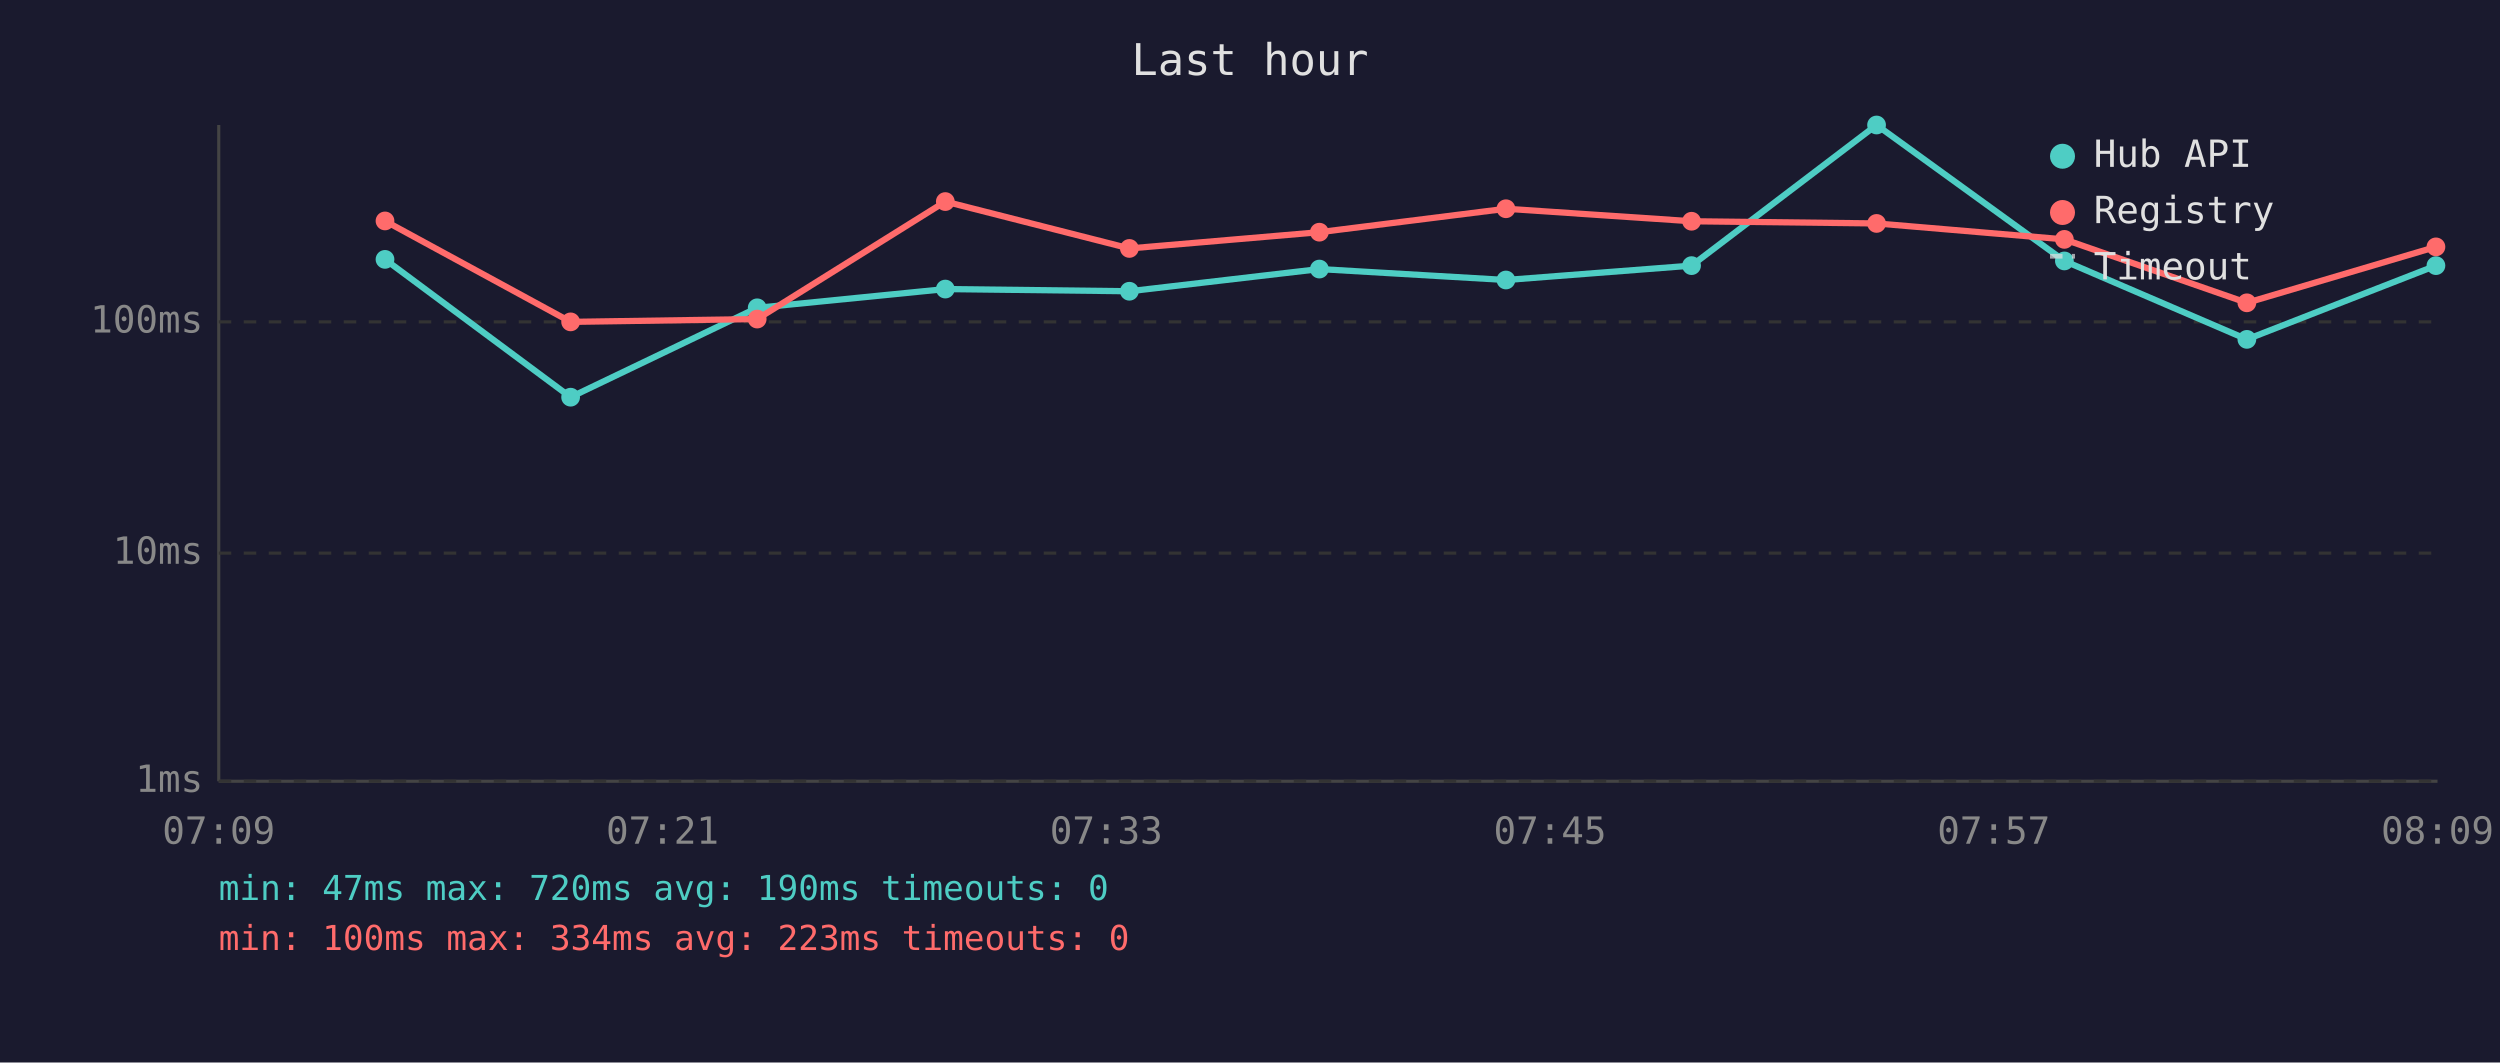
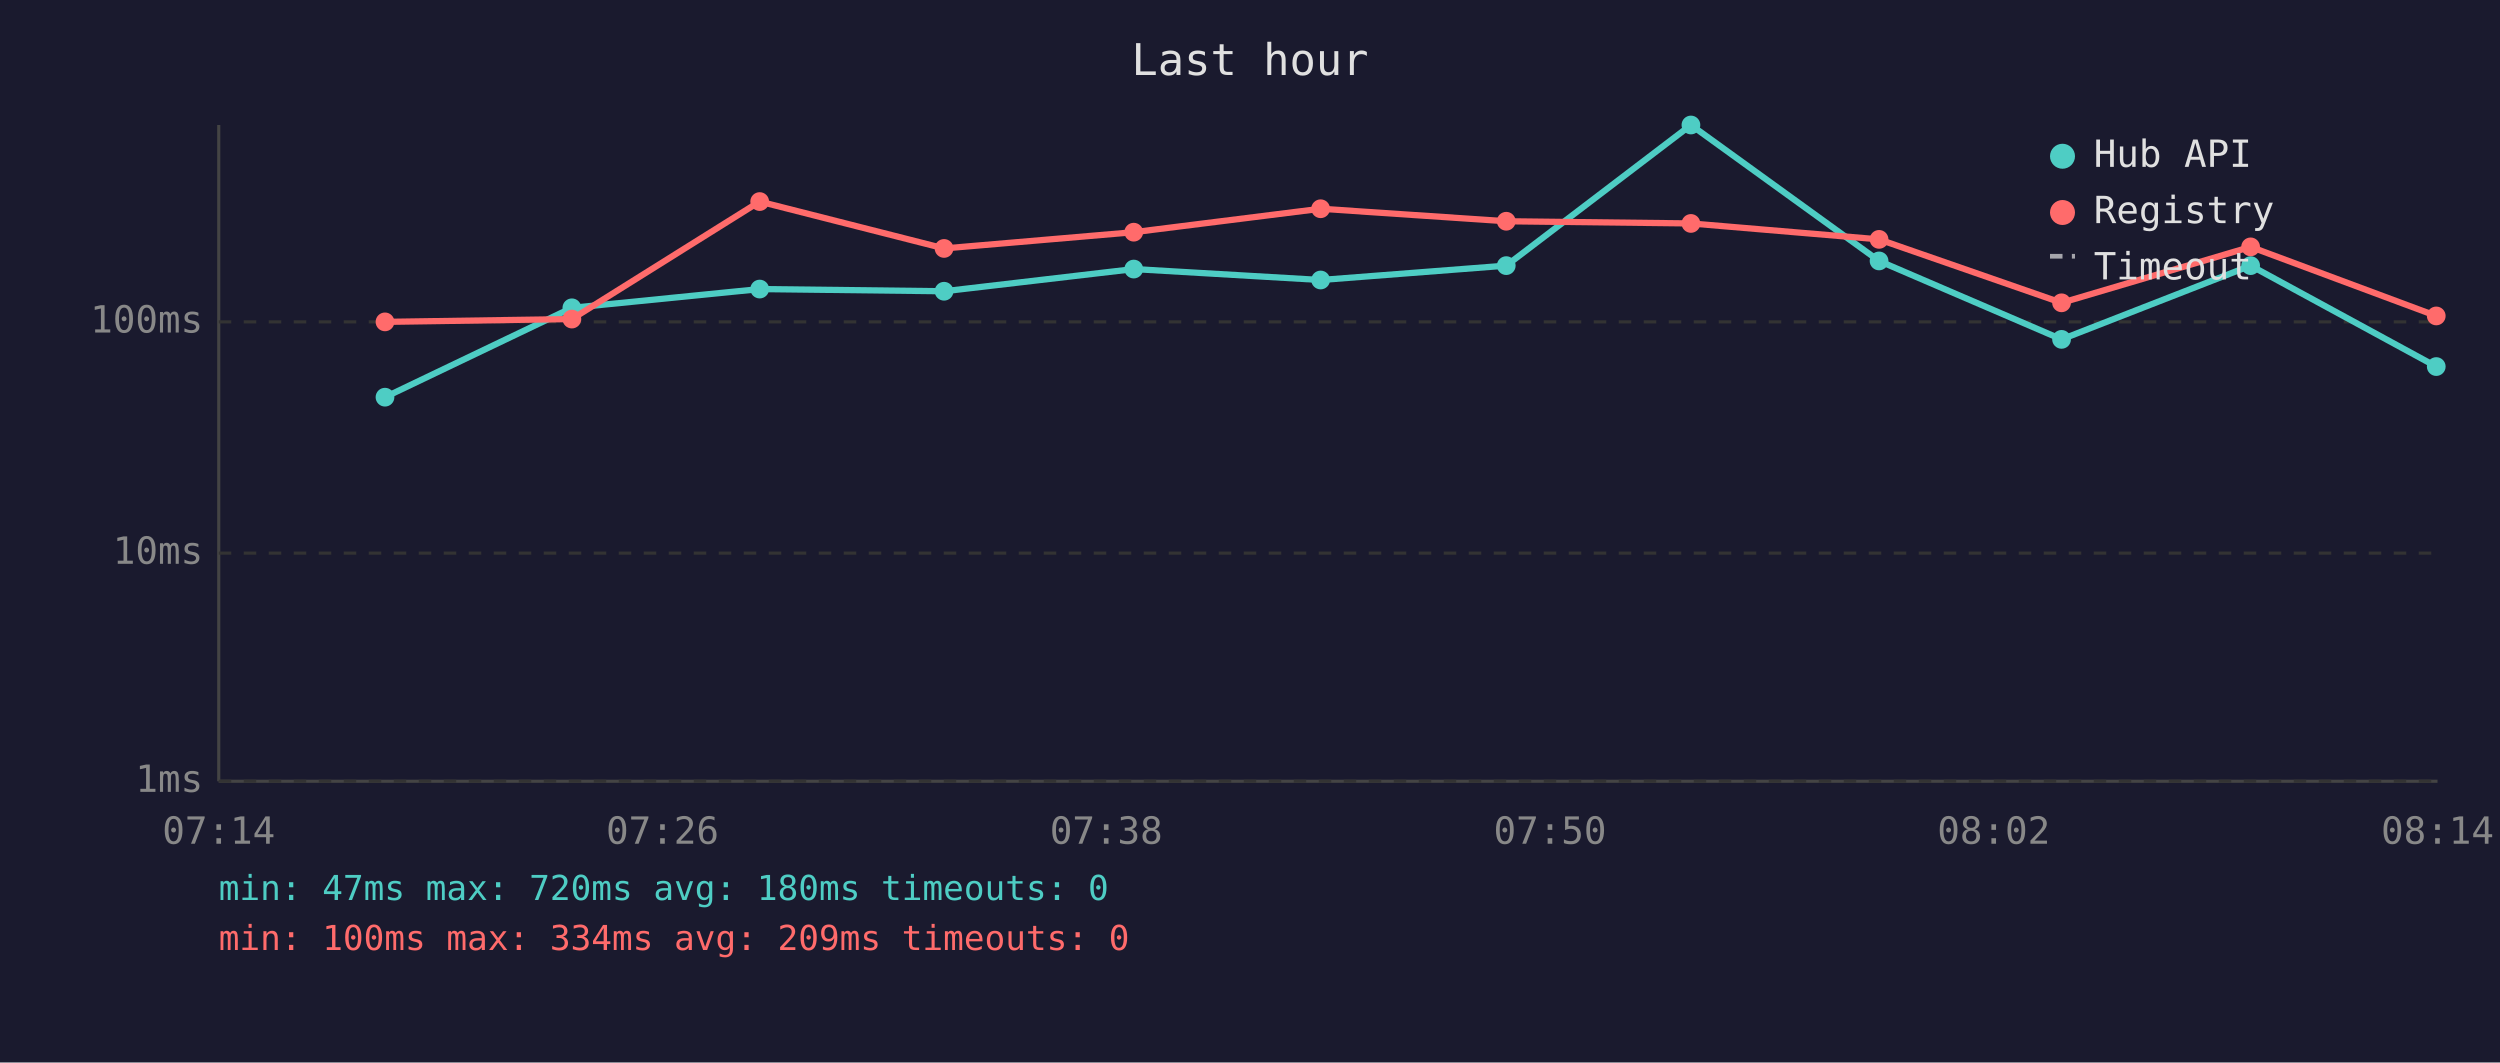
<svg xmlns="http://www.w3.org/2000/svg" viewBox="0 0 800 340" font-family="monospace" font-size="12">
  <rect width="800" height="340" fill="#1a1a2e" />
  <text x="400" y="24" fill="#e0e0e0" font-size="14" text-anchor="middle">Last hour</text>
  <line x1="70" y1="40" x2="70" y2="250" stroke="#444" stroke-width="1" />
  <line x1="70" y1="250" x2="780" y2="250" stroke="#444" stroke-width="1" />
  <line x1="70" y1="250" x2="780" y2="250" stroke="#333" stroke-width="1" stroke-dasharray="4" />
  <text x="65" y="250" fill="#888" text-anchor="end" dominant-baseline="middle">1ms</text>
  <line x1="70" y1="177" x2="780" y2="177" stroke="#333" stroke-width="1" stroke-dasharray="4" />
  <text x="65" y="177" fill="#888" text-anchor="end" dominant-baseline="middle">10ms</text>
  <line x1="70" y1="103" x2="780" y2="103" stroke="#333" stroke-width="1" stroke-dasharray="4" />
  <text x="65" y="103" fill="#888" text-anchor="end" dominant-baseline="middle">100ms</text>
-   <text x="70" y="270" fill="#888" text-anchor="middle">07:09</text>
-   <text x="212" y="270" fill="#888" text-anchor="middle">07:21</text>
-   <text x="354" y="270" fill="#888" text-anchor="middle">07:33</text>
-   <text x="496" y="270" fill="#888" text-anchor="middle">07:45</text>
-   <text x="638" y="270" fill="#888" text-anchor="middle">07:57</text>
-   <text x="780" y="270" fill="#888" text-anchor="middle">08:09</text>
-   <polyline points="123.2,83.0 182.6,127.1 242.3,98.5 302.5,92.5 361.4,93.2 422.2,86.1 481.9,89.6 541.3,85.0 600.5,40.0 660.6,83.5 719.0,108.6 779.5,85.0" fill="none" stroke="#4ecdc4" stroke-width="2" opacity="1" />
-   <circle cx="123.2" cy="83.0" r="3" fill="#4ecdc4" />
-   <circle cx="182.6" cy="127.1" r="3" fill="#4ecdc4" />
-   <circle cx="242.3" cy="98.5" r="3" fill="#4ecdc4" />
-   <circle cx="302.5" cy="92.5" r="3" fill="#4ecdc4" />
-   <circle cx="361.4" cy="93.2" r="3" fill="#4ecdc4" />
-   <circle cx="422.2" cy="86.1" r="3" fill="#4ecdc4" />
-   <circle cx="481.9" cy="89.6" r="3" fill="#4ecdc4" />
-   <circle cx="541.3" cy="85.0" r="3" fill="#4ecdc4" />
-   <circle cx="600.5" cy="40.0" r="3" fill="#4ecdc4" />
-   <circle cx="660.6" cy="83.5" r="3" fill="#4ecdc4" />
-   <circle cx="719.0" cy="108.6" r="3" fill="#4ecdc4" />
-   <circle cx="779.5" cy="85.0" r="3" fill="#4ecdc4" />
-   <polyline points="123.2,70.7 182.6,103.0 242.3,102.1 302.5,64.5 361.4,79.5 422.2,74.3 481.9,66.8 541.3,70.8 600.5,71.5 660.6,76.6 719.0,96.9 779.5,79.0" fill="none" stroke="#ff6b6b" stroke-width="2" opacity="1" />
-   <circle cx="123.2" cy="70.7" r="3" fill="#ff6b6b" />
-   <circle cx="182.6" cy="103.0" r="3" fill="#ff6b6b" />
-   <circle cx="242.3" cy="102.1" r="3" fill="#ff6b6b" />
-   <circle cx="302.5" cy="64.5" r="3" fill="#ff6b6b" />
-   <circle cx="361.4" cy="79.5" r="3" fill="#ff6b6b" />
-   <circle cx="422.2" cy="74.3" r="3" fill="#ff6b6b" />
-   <circle cx="481.9" cy="66.8" r="3" fill="#ff6b6b" />
-   <circle cx="541.3" cy="70.8" r="3" fill="#ff6b6b" />
-   <circle cx="600.5" cy="71.5" r="3" fill="#ff6b6b" />
-   <circle cx="660.6" cy="76.6" r="3" fill="#ff6b6b" />
-   <circle cx="719.0" cy="96.9" r="3" fill="#ff6b6b" />
-   <circle cx="779.5" cy="79.0" r="3" fill="#ff6b6b" />
+   <text x="70" y="270" fill="#888" text-anchor="middle">07:14</text>
+   <text x="212" y="270" fill="#888" text-anchor="middle">07:26</text>
+   <text x="354" y="270" fill="#888" text-anchor="middle">07:38</text>
+   <text x="496" y="270" fill="#888" text-anchor="middle">07:50</text>
+   <text x="638" y="270" fill="#888" text-anchor="middle">08:02</text>
+   <text x="780" y="270" fill="#888" text-anchor="middle">08:14</text>
+   <polyline points="123.2,127.1 183.0,98.5 243.1,92.5 302.1,93.2 362.8,86.1 422.6,89.6 482.0,85.0 541.1,40.0 601.3,83.5 659.7,108.6 720.2,85.0 779.6,117.3" fill="none" stroke="#4ecdc4" stroke-width="2" opacity="1" />
+   <circle cx="123.2" cy="127.1" r="3" fill="#4ecdc4" />
+   <circle cx="183.0" cy="98.5" r="3" fill="#4ecdc4" />
+   <circle cx="243.1" cy="92.5" r="3" fill="#4ecdc4" />
+   <circle cx="302.1" cy="93.2" r="3" fill="#4ecdc4" />
+   <circle cx="362.8" cy="86.1" r="3" fill="#4ecdc4" />
+   <circle cx="422.6" cy="89.6" r="3" fill="#4ecdc4" />
+   <circle cx="482.0" cy="85.0" r="3" fill="#4ecdc4" />
+   <circle cx="541.1" cy="40.0" r="3" fill="#4ecdc4" />
+   <circle cx="601.3" cy="83.5" r="3" fill="#4ecdc4" />
+   <circle cx="659.7" cy="108.6" r="3" fill="#4ecdc4" />
+   <circle cx="720.2" cy="85.0" r="3" fill="#4ecdc4" />
+   <circle cx="779.6" cy="117.3" r="3" fill="#4ecdc4" />
+   <polyline points="123.2,103.0 183.0,102.1 243.1,64.5 302.1,79.5 362.8,74.3 422.6,66.8 482.0,70.8 541.1,71.5 601.3,76.6 659.7,96.9 720.2,79.0 779.6,101.1" fill="none" stroke="#ff6b6b" stroke-width="2" opacity="1" />
+   <circle cx="123.2" cy="103.0" r="3" fill="#ff6b6b" />
+   <circle cx="183.0" cy="102.1" r="3" fill="#ff6b6b" />
+   <circle cx="243.1" cy="64.5" r="3" fill="#ff6b6b" />
+   <circle cx="302.1" cy="79.5" r="3" fill="#ff6b6b" />
+   <circle cx="362.8" cy="74.3" r="3" fill="#ff6b6b" />
+   <circle cx="422.6" cy="66.8" r="3" fill="#ff6b6b" />
+   <circle cx="482.0" cy="70.8" r="3" fill="#ff6b6b" />
+   <circle cx="541.1" cy="71.5" r="3" fill="#ff6b6b" />
+   <circle cx="601.3" cy="76.6" r="3" fill="#ff6b6b" />
+   <circle cx="659.7" cy="96.9" r="3" fill="#ff6b6b" />
+   <circle cx="720.2" cy="79.0" r="3" fill="#ff6b6b" />
+   <circle cx="779.6" cy="101.1" r="3" fill="#ff6b6b" />
  <circle cx="660" cy="50" r="4" fill="#4ecdc4" />
  <text x="670" y="50" fill="#e0e0e0" dominant-baseline="middle">Hub API</text>
  <circle cx="660" cy="68" r="4" fill="#ff6b6b" />
  <text x="670" y="68" fill="#e0e0e0" dominant-baseline="middle">Registry</text>
  <line x1="656" y1="82" x2="664" y2="82" stroke="#e0e0e0" stroke-width="1.5" stroke-dasharray="4,3" opacity="0.7" />
  <text x="670" y="86" fill="#e0e0e0" dominant-baseline="middle">Timeout</text>
-   <text x="70" y="288" fill="#4ecdc4" font-size="11">min: 47ms  max: 720ms  avg: 190ms  timeouts: 0</text>
-   <text x="70" y="304" fill="#ff6b6b" font-size="11">min: 100ms  max: 334ms  avg: 223ms  timeouts: 0</text>
+   <text x="70" y="288" fill="#4ecdc4" font-size="11">min: 47ms  max: 720ms  avg: 180ms  timeouts: 0</text>
+   <text x="70" y="304" fill="#ff6b6b" font-size="11">min: 100ms  max: 334ms  avg: 209ms  timeouts: 0</text>
</svg>
